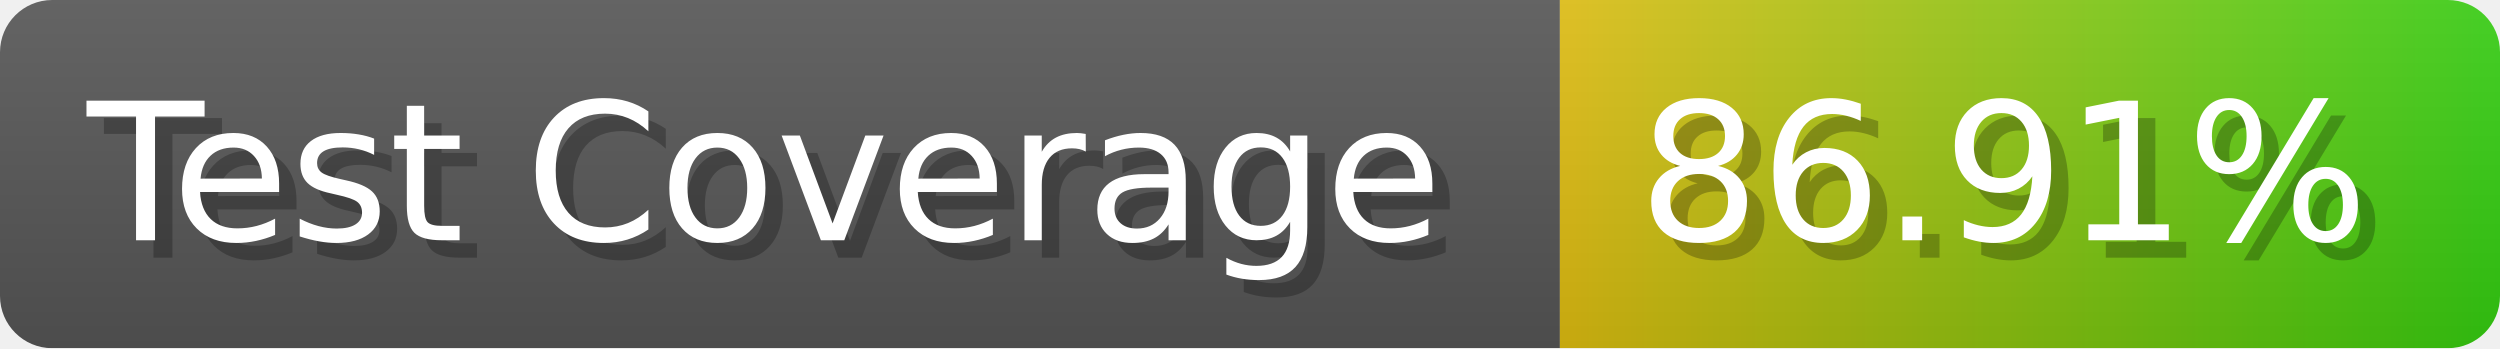
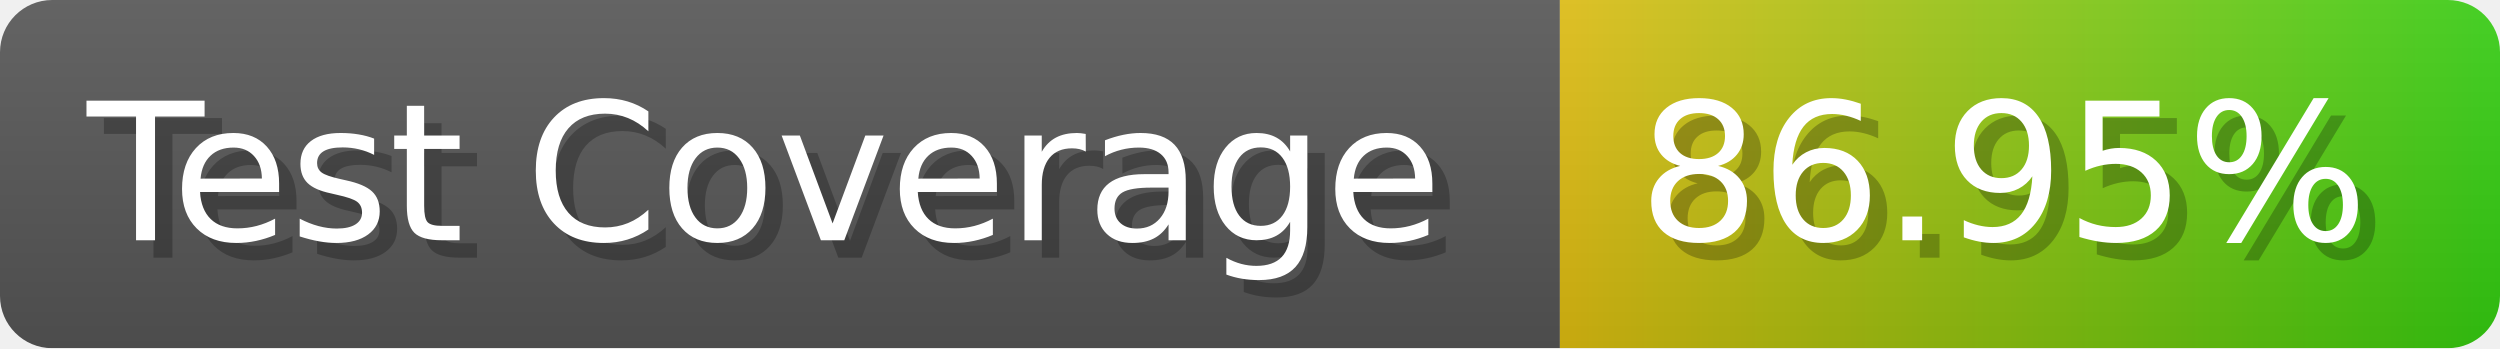
- <svg xmlns="http://www.w3.org/2000/svg" width="143.6" height="20" viewBox="0 0 1436 200" role="img" aria-label="Test Coverage: 86.91%">
+ <svg xmlns="http://www.w3.org/2000/svg" width="143.6" height="20" viewBox="0 0 1436 200" role="img" aria-label="Test Coverage: 86.95%">
  <linearGradient id="a" x2="0" y2="100%">
    <stop offset="0" stop-opacity=".1" stop-color="#EEE" />
    <stop offset="1" stop-opacity=".1" />
  </linearGradient>
  <mask id="m">
    <rect width="1436" height="200" rx="30" fill="#FFF" />
  </mask>
  <g mask="url(#m)">
    <rect width="896" height="200" fill="#555" />
    <rect width="540" height="200" fill="url(#x)" x="896" />
    <rect width="1436" height="200" fill="url(#a)" />
  </g>
  <g aria-hidden="true" fill="#fff" text-anchor="start" font-family="Verdana,DejaVu Sans,sans-serif" font-size="110">
    <text x="60" y="148" textLength="796" fill="#000" opacity="0.25">Test Coverage</text>
    <text x="50" y="138" textLength="796">Test Coverage</text>
-     <text x="951" y="148" textLength="440" fill="#000" opacity="0.25">86.91%</text>
-     <text x="941" y="138" textLength="440">86.91%</text>
+     <text x="951" y="148" textLength="440" fill="#000" opacity="0.25">86.95%</text>
+     <text x="941" y="138" textLength="440">86.95%</text>
  </g>
  <linearGradient id="x" x1="0%" y1="0%" x2="100%" y2="0%">
    <stop offset="0%" style="stop-color:#DB1" />
    <stop offset="100%" style="stop-color:#3C1" />
  </linearGradient>
</svg>
